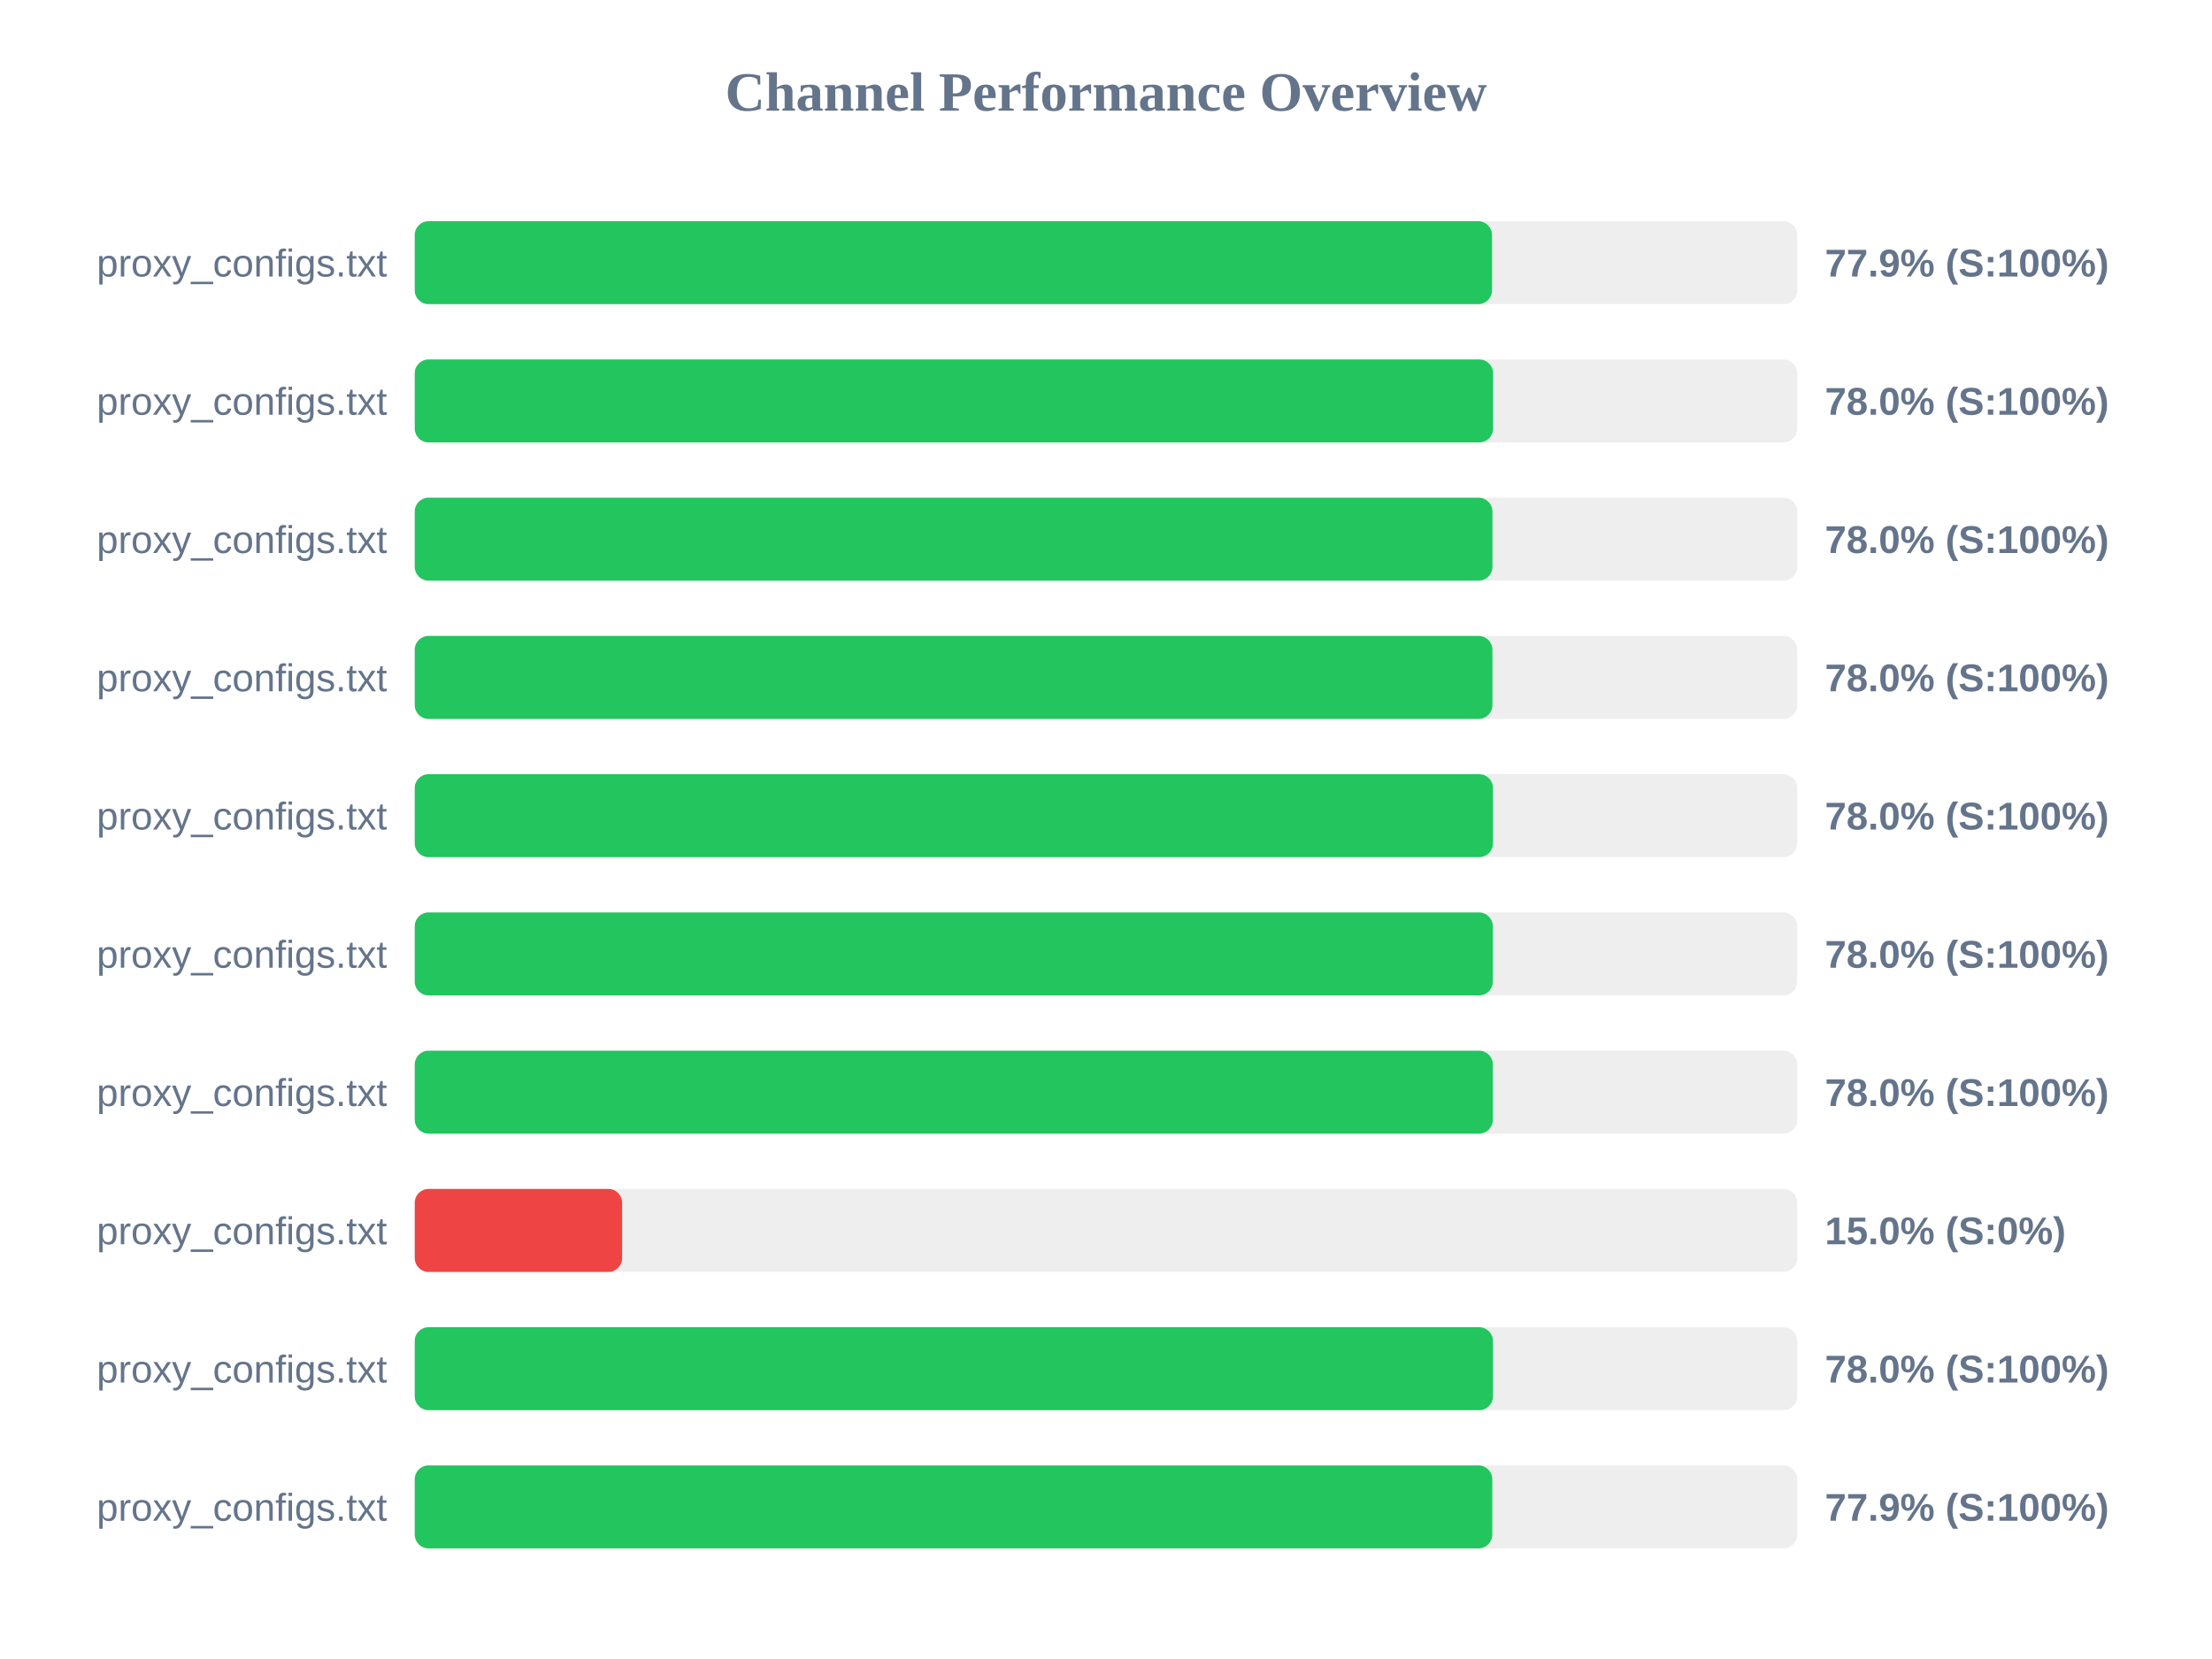
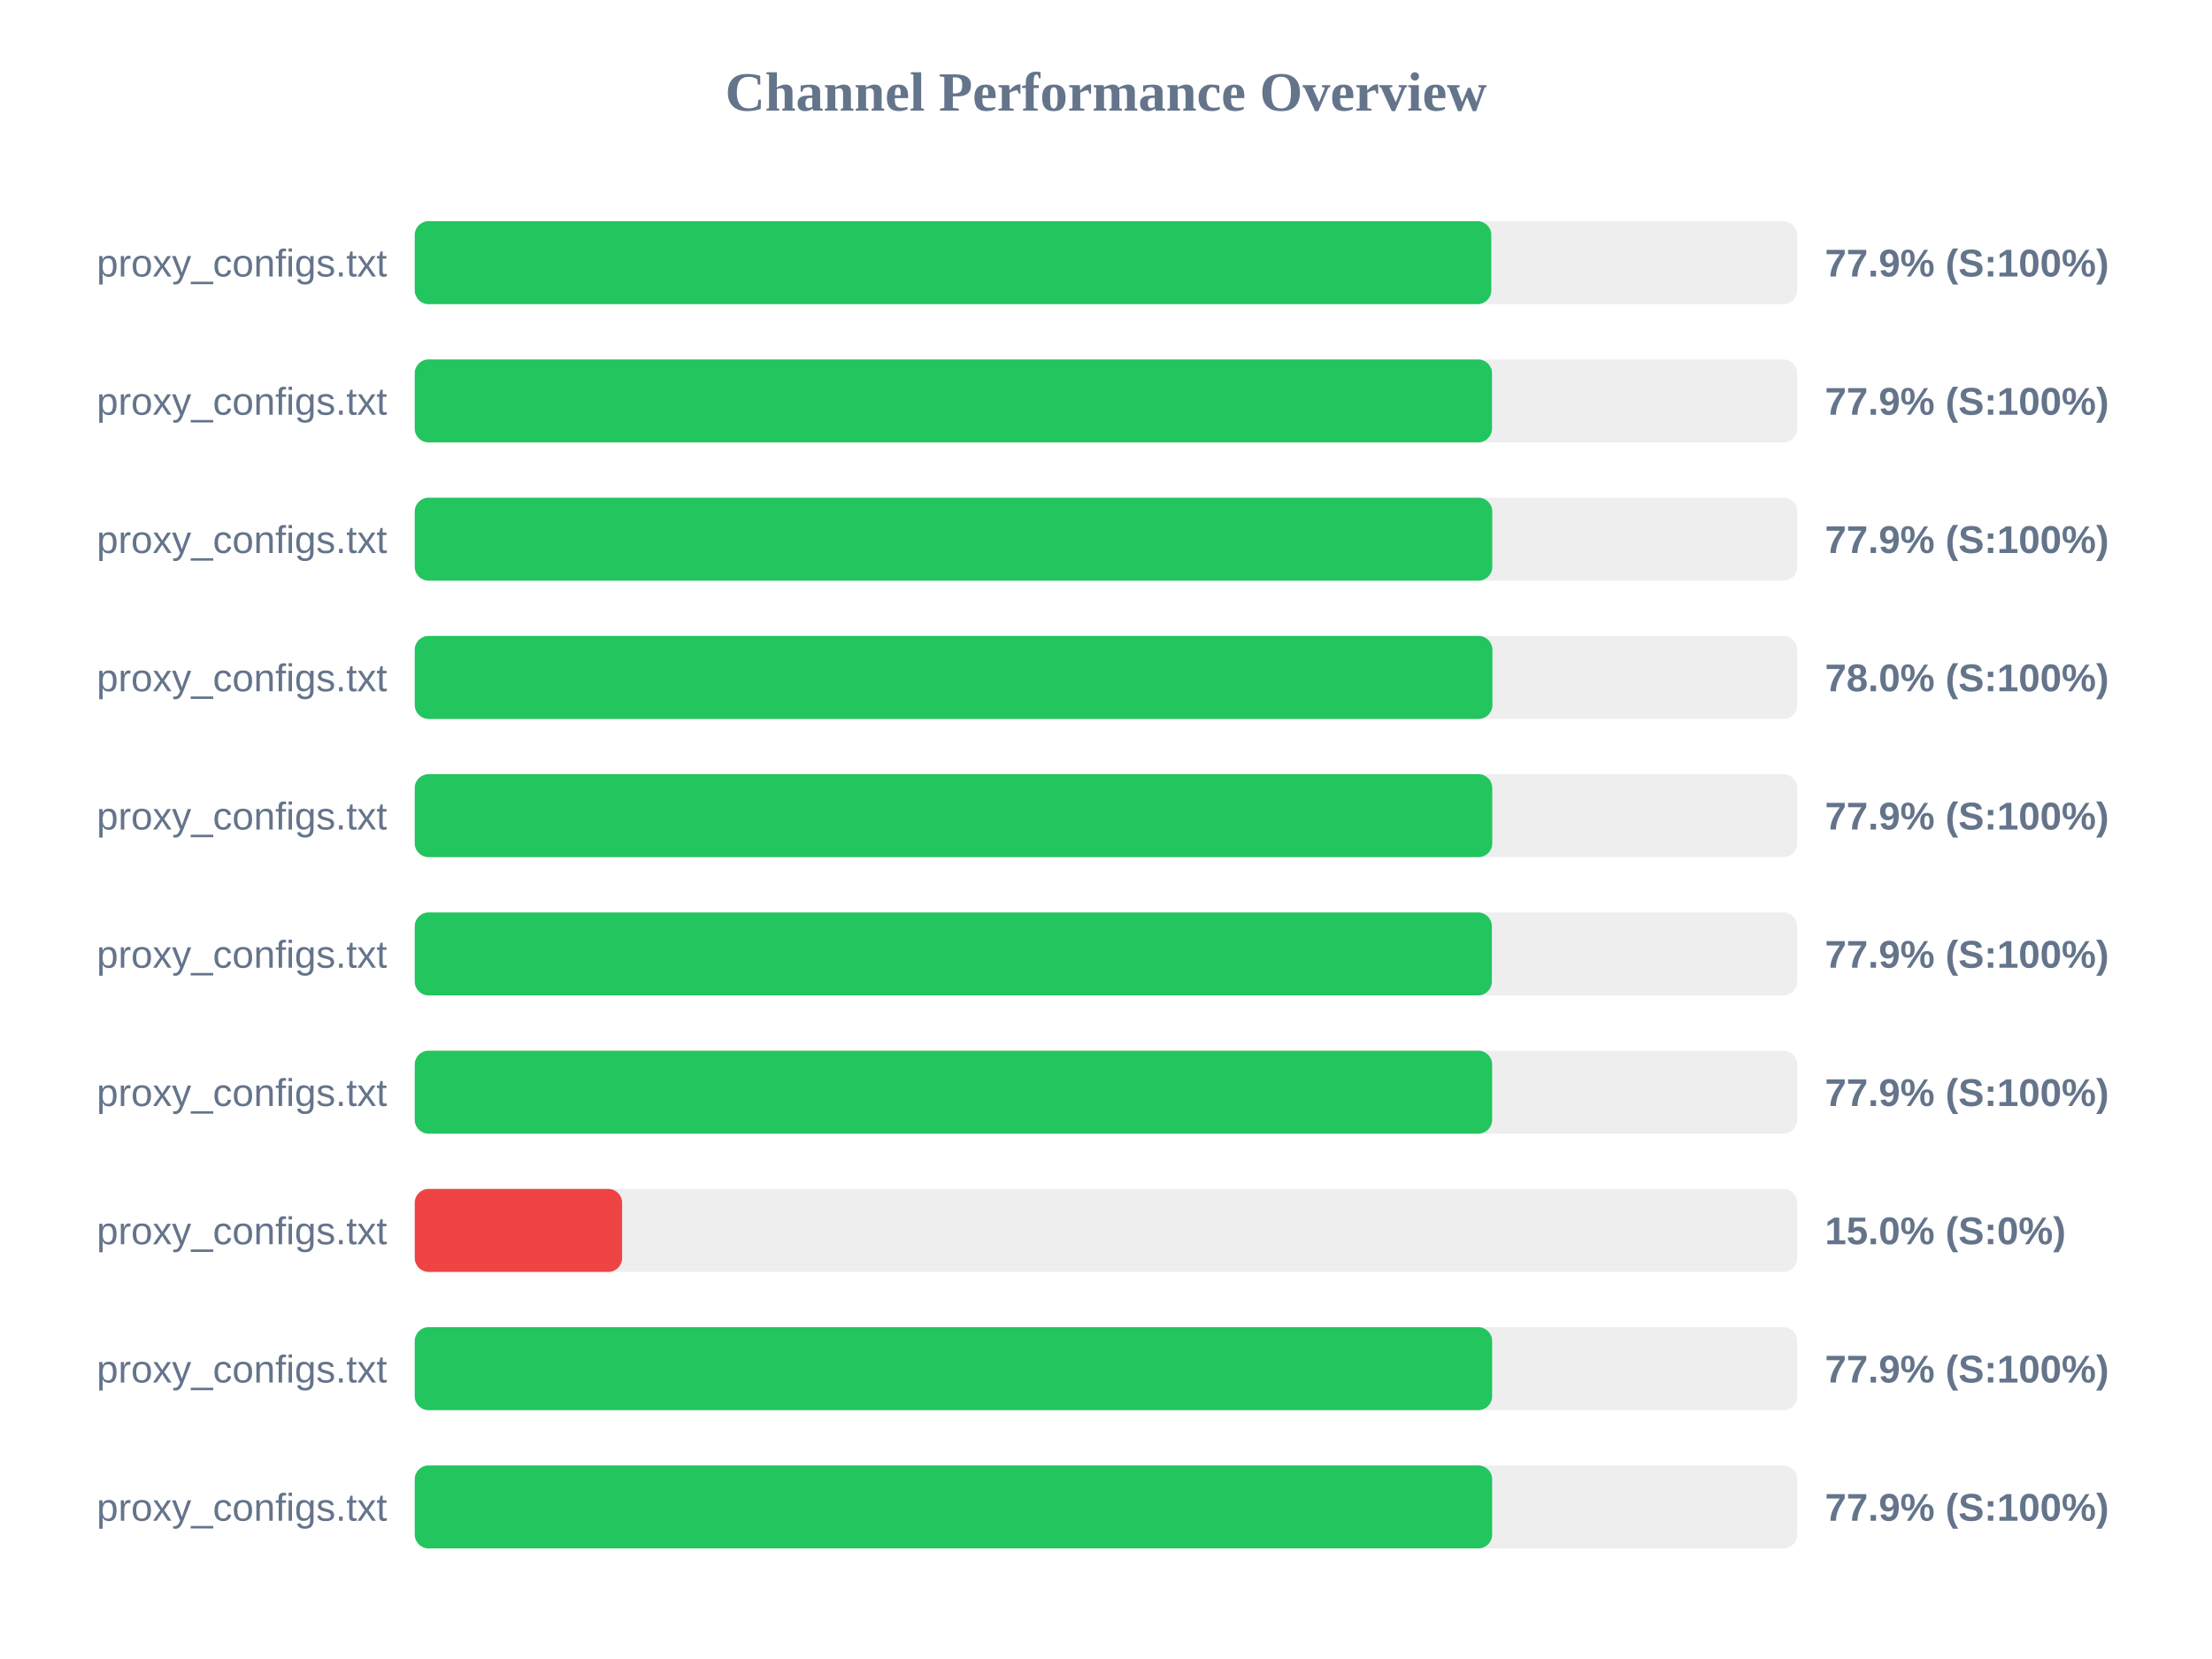
<svg xmlns="http://www.w3.org/2000/svg" width="800" height="600" version="1.1">
  <style>
        .row { font: 14px Arial; fill: #64748b; }
        .score { font: bold 14px Arial; fill: #64748b; }
    </style>
  <text x="400" y="40" text-anchor="middle" font-size="20px" font-weight="bold" fill="#64748b">Channel Performance Overview</text>
  <rect x="150" y="80" width="500" height="30" fill="#eee" rx="5" />
-   <rect x="150" y="80" width="389.6" height="30" fill="#22c55e" rx="5" />
+   <rect x="150" y="80" width="389.35" height="30" fill="#22c55e" rx="5" />
  <text x="140" y="100" text-anchor="end" class="row">proxy_configs.txt</text>
  <text x="660" y="100" text-anchor="start" class="score">77.9% (S:100%)</text>
  <rect x="150" y="130" width="500" height="30" fill="#eee" rx="5" />
-   <rect x="150" y="130" width="390.0" height="30" fill="#22c55e" rx="5" />
+   <rect x="150" y="130" width="389.6" height="30" fill="#22c55e" rx="5" />
  <text x="140" y="150" text-anchor="end" class="row">proxy_configs.txt</text>
-   <text x="660" y="150" text-anchor="start" class="score">78.0% (S:100%)</text>
+   <text x="660" y="150" text-anchor="start" class="score">77.9% (S:100%)</text>
  <rect x="150" y="180" width="500" height="30" fill="#eee" rx="5" />
-   <rect x="150" y="180" width="389.75" height="30" fill="#22c55e" rx="5" />
+   <rect x="150" y="180" width="389.7" height="30" fill="#22c55e" rx="5" />
  <text x="140" y="200" text-anchor="end" class="row">proxy_configs.txt</text>
-   <text x="660" y="200" text-anchor="start" class="score">78.0% (S:100%)</text>
+   <text x="660" y="200" text-anchor="start" class="score">77.9% (S:100%)</text>
  <rect x="150" y="230" width="500" height="30" fill="#eee" rx="5" />
  <rect x="150" y="230" width="389.75" height="30" fill="#22c55e" rx="5" />
  <text x="140" y="250" text-anchor="end" class="row">proxy_configs.txt</text>
  <text x="660" y="250" text-anchor="start" class="score">78.0% (S:100%)</text>
  <rect x="150" y="280" width="500" height="30" fill="#eee" rx="5" />
-   <rect x="150" y="280" width="389.95" height="30" fill="#22c55e" rx="5" />
+   <rect x="150" y="280" width="389.7" height="30" fill="#22c55e" rx="5" />
  <text x="140" y="300" text-anchor="end" class="row">proxy_configs.txt</text>
-   <text x="660" y="300" text-anchor="start" class="score">78.0% (S:100%)</text>
+   <text x="660" y="300" text-anchor="start" class="score">77.9% (S:100%)</text>
  <rect x="150" y="330" width="500" height="30" fill="#eee" rx="5" />
-   <rect x="150" y="330" width="389.9" height="30" fill="#22c55e" rx="5" />
+   <rect x="150" y="330" width="389.55" height="30" fill="#22c55e" rx="5" />
  <text x="140" y="350" text-anchor="end" class="row">proxy_configs.txt</text>
-   <text x="660" y="350" text-anchor="start" class="score">78.0% (S:100%)</text>
+   <text x="660" y="350" text-anchor="start" class="score">77.9% (S:100%)</text>
  <rect x="150" y="380" width="500" height="30" fill="#eee" rx="5" />
-   <rect x="150" y="380" width="389.9" height="30" fill="#22c55e" rx="5" />
+   <rect x="150" y="380" width="389.65" height="30" fill="#22c55e" rx="5" />
  <text x="140" y="400" text-anchor="end" class="row">proxy_configs.txt</text>
-   <text x="660" y="400" text-anchor="start" class="score">78.0% (S:100%)</text>
+   <text x="660" y="400" text-anchor="start" class="score">77.9% (S:100%)</text>
  <rect x="150" y="430" width="500" height="30" fill="#eee" rx="5" />
  <rect x="150" y="430" width="75.0" height="30" fill="#ef4444" rx="5" />
  <text x="140" y="450" text-anchor="end" class="row">proxy_configs.txt</text>
  <text x="660" y="450" text-anchor="start" class="score">15.0% (S:0%)</text>
  <rect x="150" y="480" width="500" height="30" fill="#eee" rx="5" />
-   <rect x="150" y="480" width="389.95" height="30" fill="#22c55e" rx="5" />
+   <rect x="150" y="480" width="389.65" height="30" fill="#22c55e" rx="5" />
  <text x="140" y="500" text-anchor="end" class="row">proxy_configs.txt</text>
-   <text x="660" y="500" text-anchor="start" class="score">78.0% (S:100%)</text>
+   <text x="660" y="500" text-anchor="start" class="score">77.9% (S:100%)</text>
  <rect x="150" y="530" width="500" height="30" fill="#eee" rx="5" />
-   <rect x="150" y="530" width="389.7" height="30" fill="#22c55e" rx="5" />
+   <rect x="150" y="530" width="389.65" height="30" fill="#22c55e" rx="5" />
  <text x="140" y="550" text-anchor="end" class="row">proxy_configs.txt</text>
  <text x="660" y="550" text-anchor="start" class="score">77.9% (S:100%)</text>
</svg>
